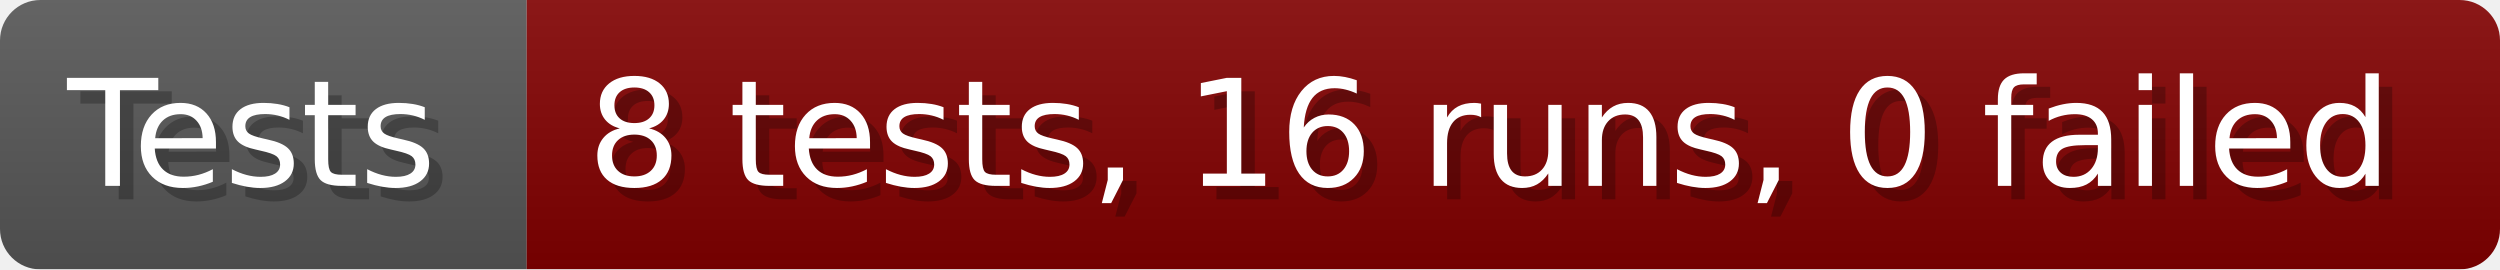
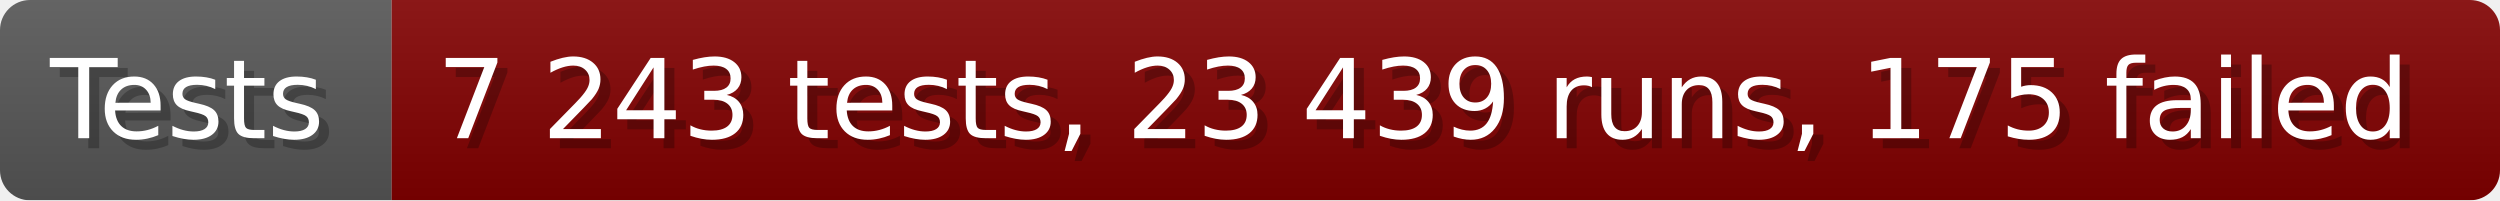
- <svg xmlns="http://www.w3.org/2000/svg" width="185.6" height="20" viewBox="0 0 1856 200" role="img" aria-label="Tests: 8 tests, 16 runs, 0 failed">
+ <svg xmlns="http://www.w3.org/2000/svg" width="249.6" height="20" viewBox="0 0 2496 200" role="img" aria-label="Tests: 7 243 tests, 23 439 runs, 175 failed">
  <linearGradient id="a" x2="0" y2="100%">
    <stop offset="0" stop-opacity=".1" stop-color="#EEE" />
    <stop offset="1" stop-opacity=".1" />
  </linearGradient>
  <mask id="m">
-     <rect width="1856" height="200" rx="30" fill="#FFF" />
+     <rect width="2496" height="200" rx="30" fill="#FFF" />
  </mask>
  <g mask="url(#m)">
    <rect width="391" height="200" fill="#555" />
-     <rect width="1465" height="200" fill="#800000" x="391" />
-     <rect width="1856" height="200" fill="url(#a)" />
+     <rect width="2105" height="200" fill="#800000" x="391" />
+     <rect width="2496" height="200" fill="url(#a)" />
  </g>
  <g aria-hidden="true" fill="#fff" text-anchor="start" font-family="Verdana,DejaVu Sans,sans-serif" font-size="110">
    <text x="60" y="148" textLength="291" fill="#000" opacity="0.25">Tests</text>
    <text x="50" y="138" textLength="291">Tests</text>
-     <text x="446" y="148" textLength="1365" fill="#000" opacity="0.25">8 tests, 16 runs, 0 failed</text>
-     <text x="436" y="138" textLength="1365">8 tests, 16 runs, 0 failed</text>
+     <text x="446" y="148" textLength="2005" fill="#000" opacity="0.25">7 243 tests, 23 439 runs, 175 failed</text>
+     <text x="436" y="138" textLength="2005">7 243 tests, 23 439 runs, 175 failed</text>
  </g>
</svg>
